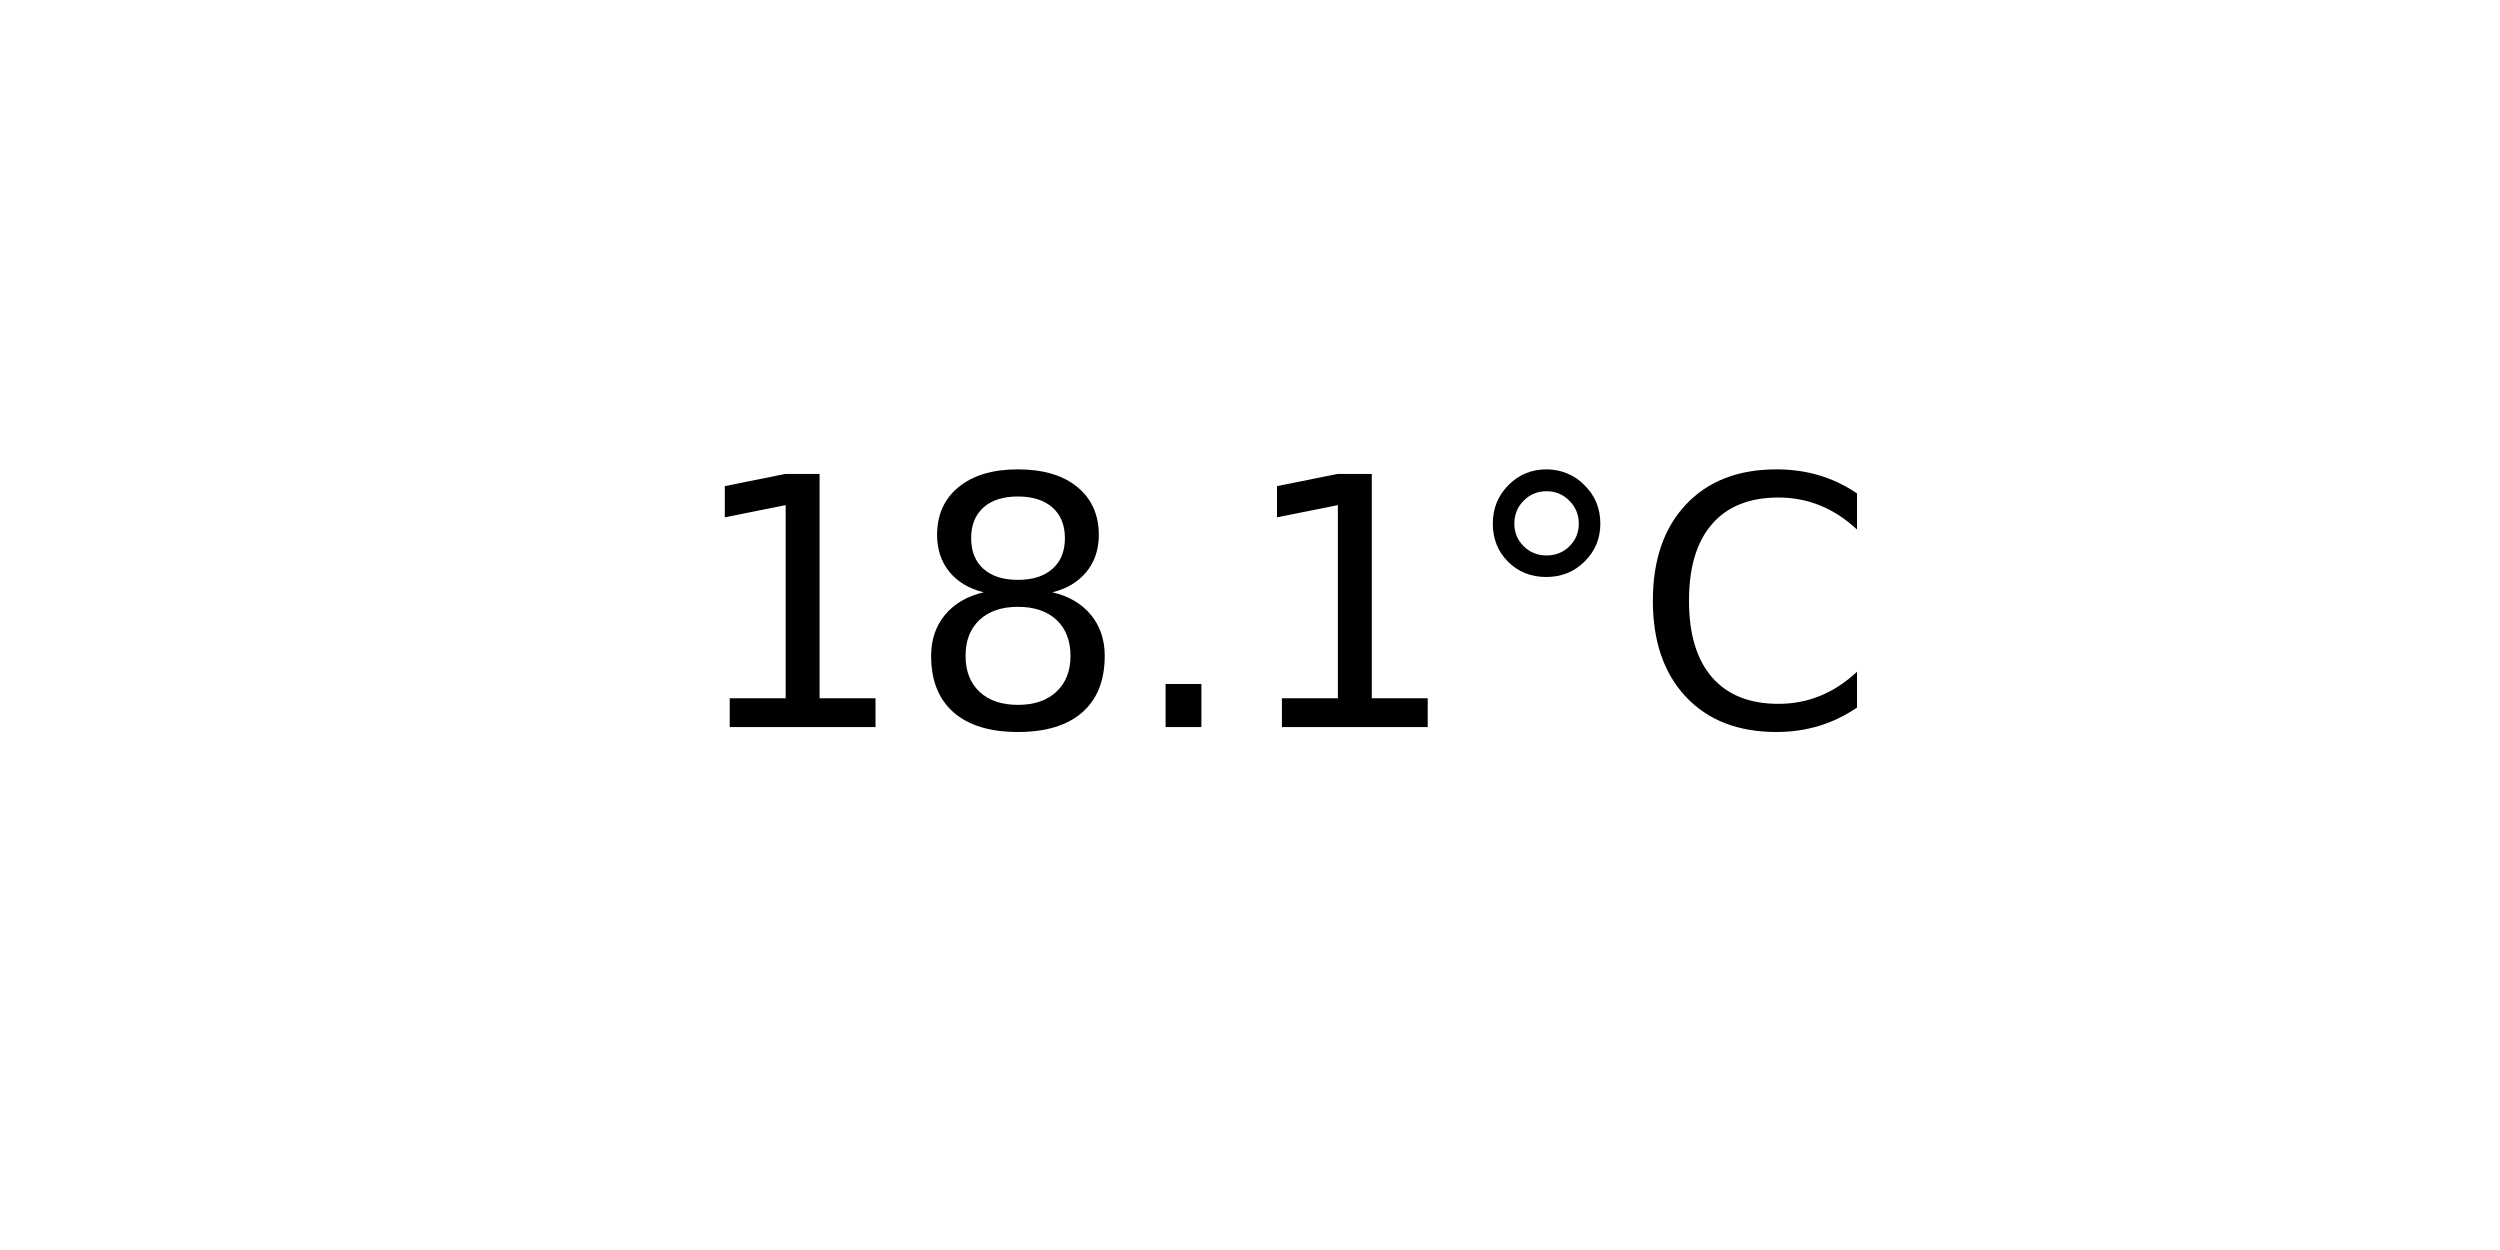
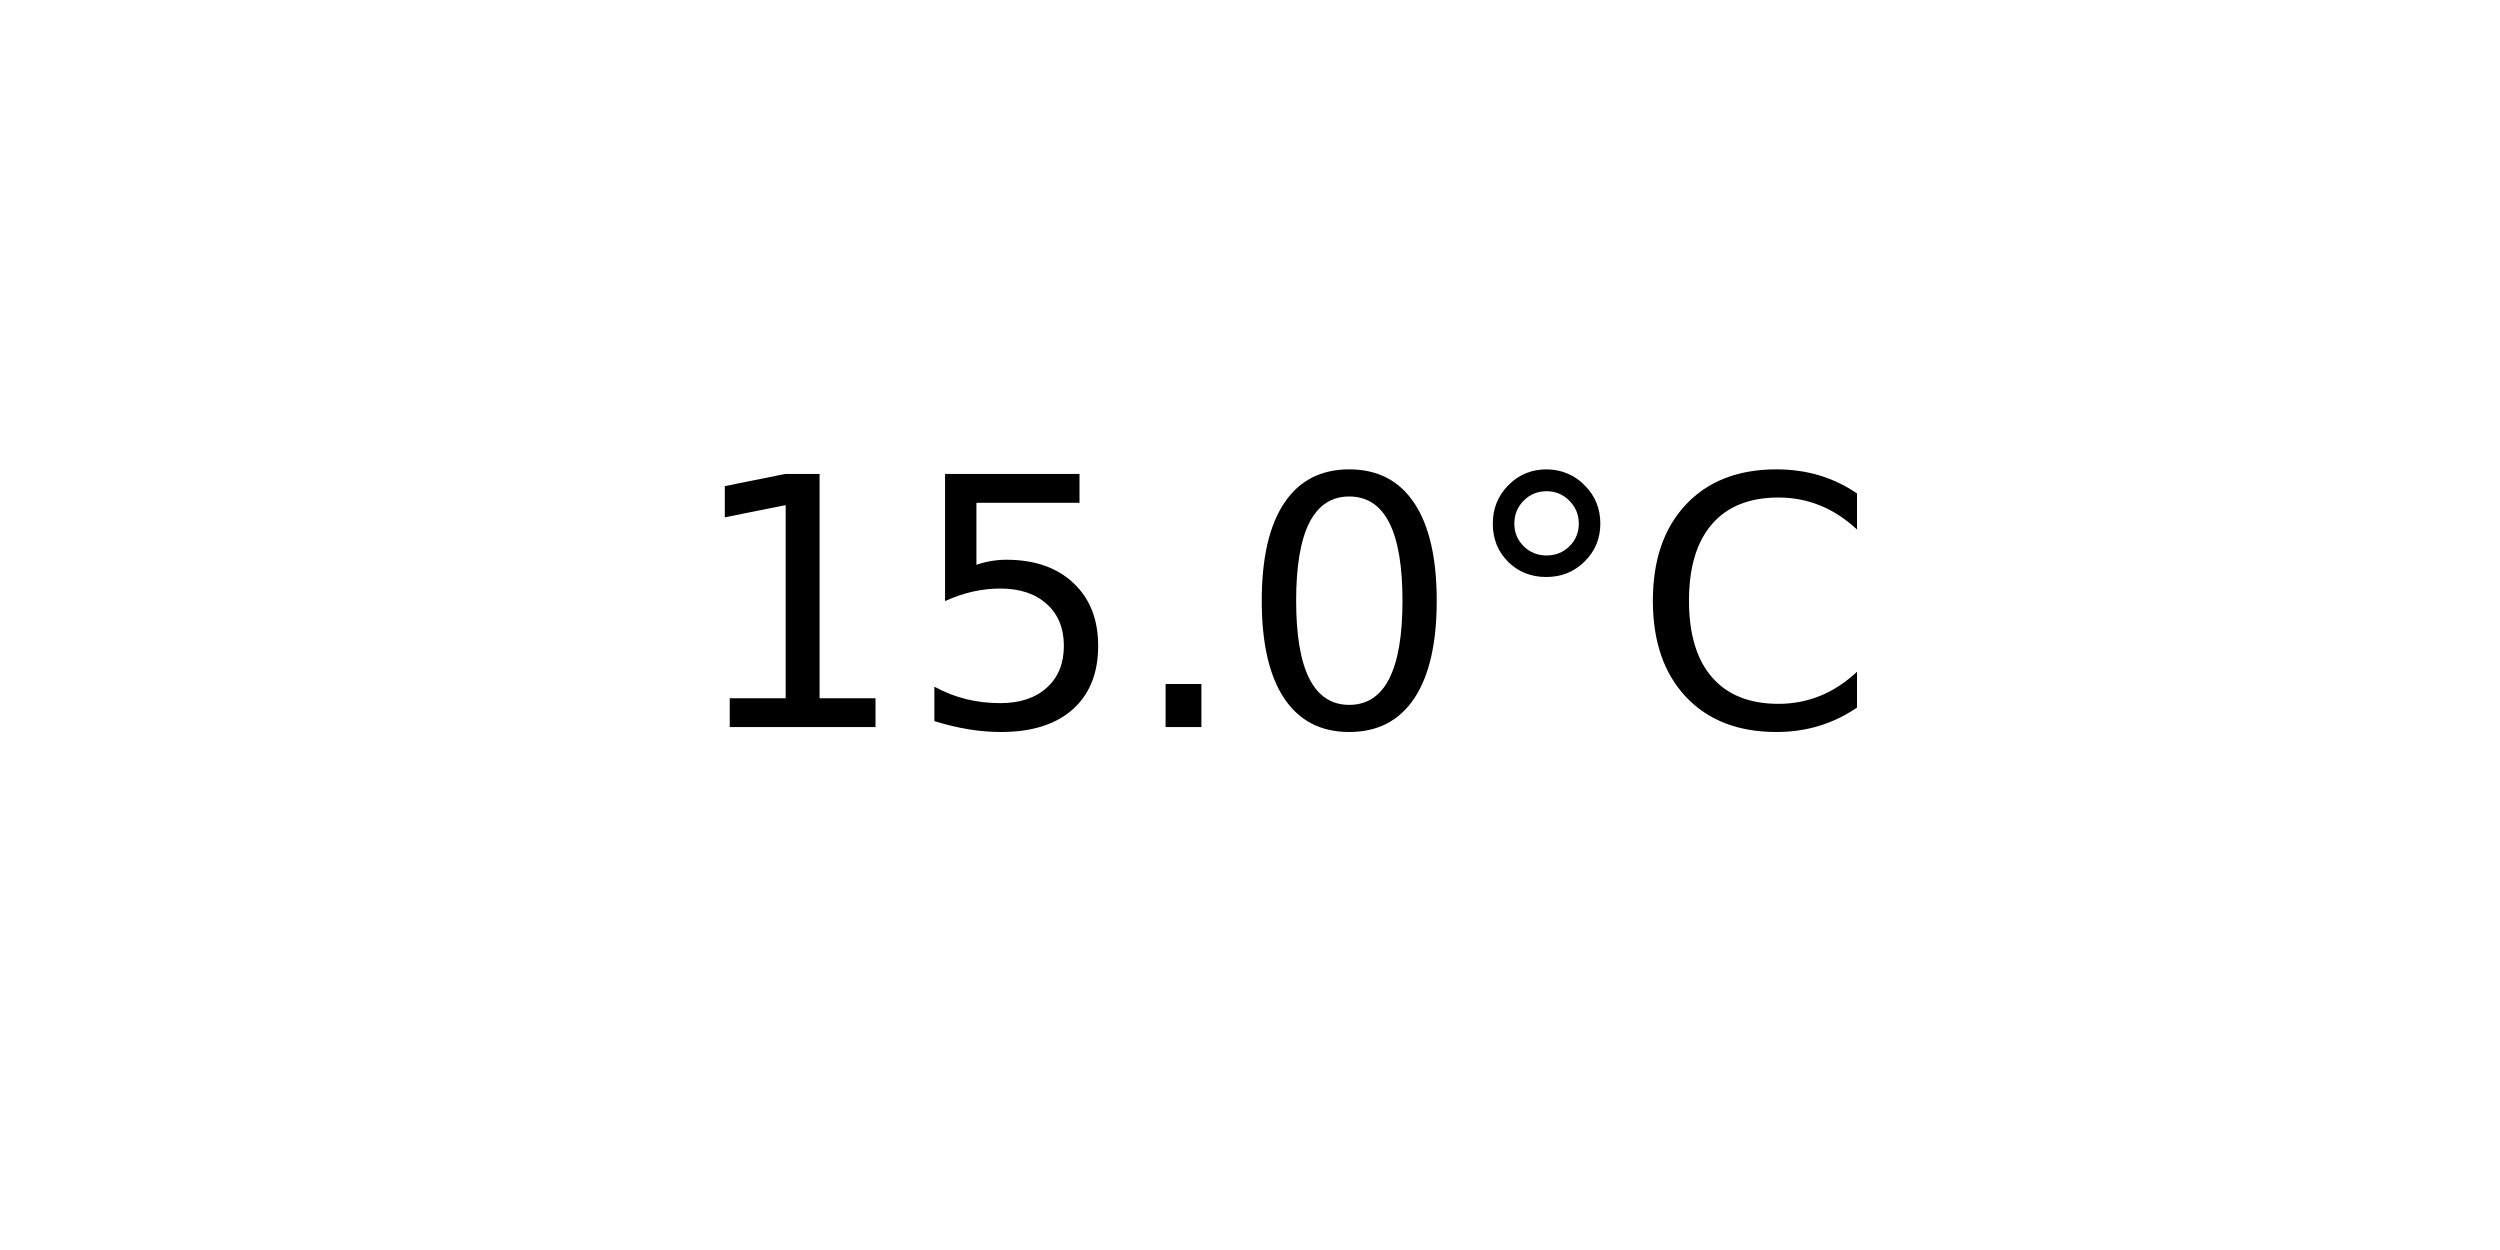
<svg xmlns="http://www.w3.org/2000/svg" xmlns:xlink="http://www.w3.org/1999/xlink" width="72pt" height="36pt" viewBox="0 0 72 36" version="1.1">
  <defs>
    <style type="text/css">*{stroke-linejoin: round; stroke-linecap: butt}</style>
  </defs>
  <g id="figure_1">
    <g id="axes_1">
      <g id="text_1">
        <g transform="translate(19.77578 20.93937) scale(0.1 -0.1)">
          <defs>
            <path id="DejaVuSans-31" d="M 794 531  L 1825 531  L 1825 4091  L 703 3866  L 703 4441  L 1819 4666  L 2450 4666  L 2450 531  L 3481 531  L 3481 0  L 794 0  L 794 531  z " transform="scale(0.015625)" />
-             <path id="DejaVuSans-38" d="M 2034 2216  Q 1584 2216 1326 1975  Q 1069 1734 1069 1313  Q 1069 891 1326 650  Q 1584 409 2034 409  Q 2484 409 2743 651  Q 3003 894 3003 1313  Q 3003 1734 2745 1975  Q 2488 2216 2034 2216  z M 1403 2484  Q 997 2584 770 2862  Q 544 3141 544 3541  Q 544 4100 942 4425  Q 1341 4750 2034 4750  Q 2731 4750 3128 4425  Q 3525 4100 3525 3541  Q 3525 3141 3298 2862  Q 3072 2584 2669 2484  Q 3125 2378 3379 2068  Q 3634 1759 3634 1313  Q 3634 634 3220 271  Q 2806 -91 2034 -91  Q 1263 -91 848 271  Q 434 634 434 1313  Q 434 1759 690 2068  Q 947 2378 1403 2484  z M 1172 3481  Q 1172 3119 1398 2916  Q 1625 2713 2034 2713  Q 2441 2713 2670 2916  Q 2900 3119 2900 3481  Q 2900 3844 2670 4047  Q 2441 4250 2034 4250  Q 1625 4250 1398 4047  Q 1172 3844 1172 3481  z " transform="scale(0.015625)" />
+             <path id="DejaVuSans-35" d="M 691 4666  L 3169 4666  L 3169 4134  L 1269 4134  L 1269 2991  Q 1406 3038 1543 3061  Q 1681 3084 1819 3084  Q 2600 3084 3056 2656  Q 3513 2228 3513 1497  Q 3513 744 3044 326  Q 2575 -91 1722 -91  Q 1428 -91 1123 -41  Q 819 9 494 109  L 494 744  Q 775 591 1075 516  Q 1375 441 1709 441  Q 2250 441 2565 725  Q 2881 1009 2881 1497  Q 2881 1984 2565 2268  Q 2250 2553 1709 2553  Q 1456 2553 1204 2497  Q 953 2441 691 2322  L 691 4666  z " transform="scale(0.015625)" />
            <path id="DejaVuSans-2e" d="M 684 794  L 1344 794  L 1344 0  L 684 0  L 684 794  z " transform="scale(0.015625)" />
+             <path id="DejaVuSans-30" d="M 2034 4250  Q 1547 4250 1301 3770  Q 1056 3291 1056 2328  Q 1056 1369 1301 889  Q 1547 409 2034 409  Q 2525 409 2770 889  Q 3016 1369 3016 2328  Q 3016 3291 2770 3770  Q 2525 4250 2034 4250  z M 2034 4750  Q 2819 4750 3233 4129  Q 3647 3509 3647 2328  Q 3647 1150 3233 529  Q 2819 -91 2034 -91  Q 1250 -91 836 529  Q 422 1150 422 2328  Q 422 3509 836 4129  Q 1250 4750 2034 4750  z " transform="scale(0.015625)" />
            <path id="DejaVuSans-b0" d="M 1600 4347  Q 1350 4347 1178 4173  Q 1006 4000 1006 3750  Q 1006 3503 1178 3333  Q 1350 3163 1600 3163  Q 1850 3163 2022 3333  Q 2194 3503 2194 3750  Q 2194 3997 2020 4172  Q 1847 4347 1600 4347  z M 1600 4750  Q 1800 4750 1984 4673  Q 2169 4597 2303 4453  Q 2447 4313 2519 4134  Q 2591 3956 2591 3750  Q 2591 3338 2302 3052  Q 2013 2766 1594 2766  Q 1172 2766 890 3047  Q 609 3328 609 3750  Q 609 4169 896 4459  Q 1184 4750 1600 4750  z " transform="scale(0.015625)" />
            <path id="DejaVuSans-43" d="M 4122 4306  L 4122 3641  Q 3803 3938 3442 4084  Q 3081 4231 2675 4231  Q 1875 4231 1450 3742  Q 1025 3253 1025 2328  Q 1025 1406 1450 917  Q 1875 428 2675 428  Q 3081 428 3442 575  Q 3803 722 4122 1019  L 4122 359  Q 3791 134 3420 21  Q 3050 -91 2638 -91  Q 1578 -91 968 557  Q 359 1206 359 2328  Q 359 3453 968 4101  Q 1578 4750 2638 4750  Q 3056 4750 3426 4639  Q 3797 4528 4122 4306  z " transform="scale(0.015625)" />
          </defs>
          <use xlink:href="#DejaVuSans-31" />
-           <use xlink:href="#DejaVuSans-38" x="63.623" />
+           <use xlink:href="#DejaVuSans-35" x="63.623" />
          <use xlink:href="#DejaVuSans-2e" x="127.246" />
-           <use xlink:href="#DejaVuSans-31" x="159.033" />
+           <use xlink:href="#DejaVuSans-30" x="159.033" />
          <use xlink:href="#DejaVuSans-b0" x="222.656" />
          <use xlink:href="#DejaVuSans-43" x="272.656" />
        </g>
      </g>
    </g>
  </g>
</svg>
